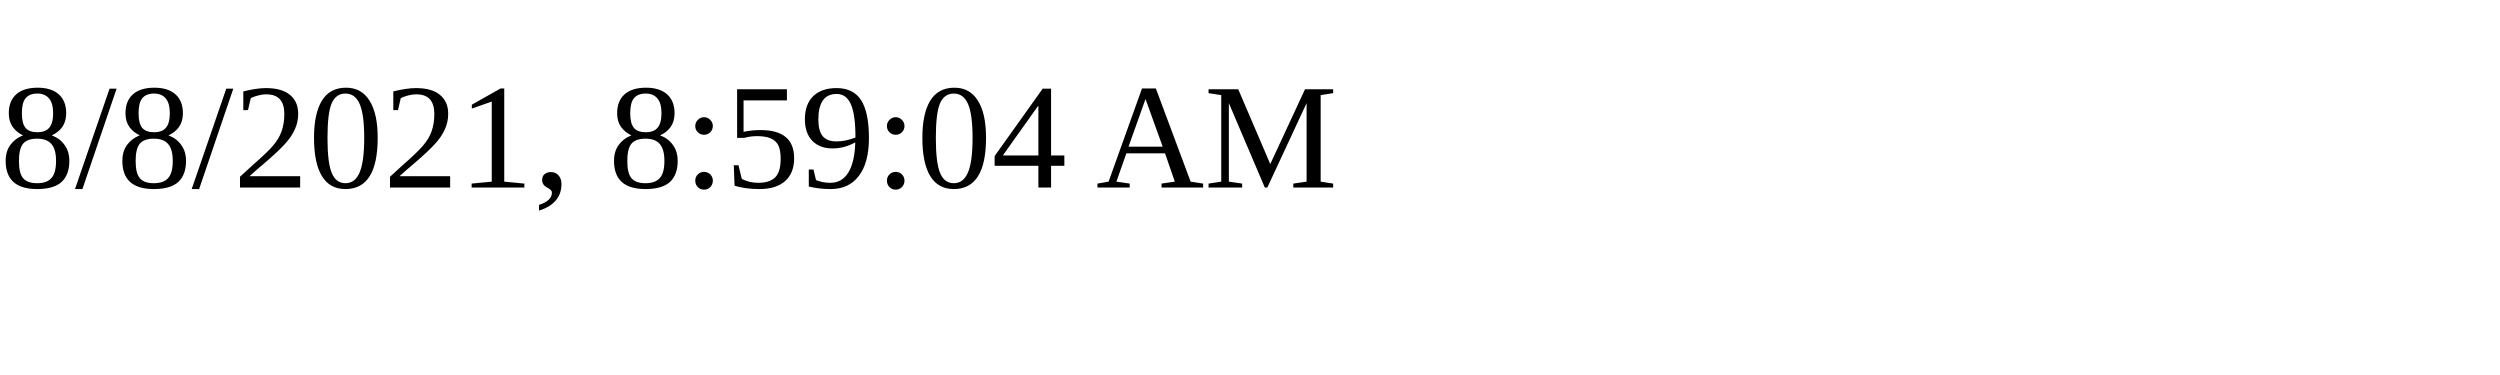
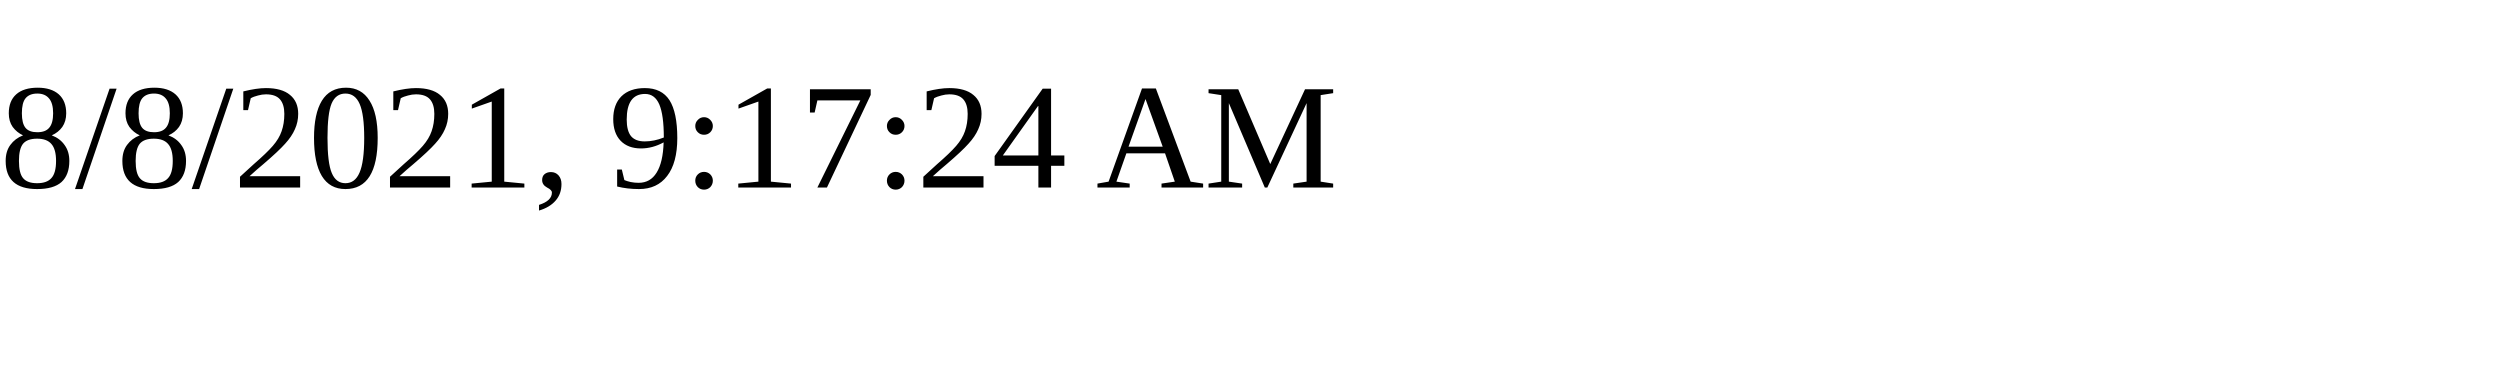
<svg xmlns="http://www.w3.org/2000/svg" height="30" width="200">
-   <text x="0" y="15">8/8/2021, 8:59:04 AM</text>
+   <text x="0" y="15">8/8/2021, 9:17:24 AM</text>
</svg>
